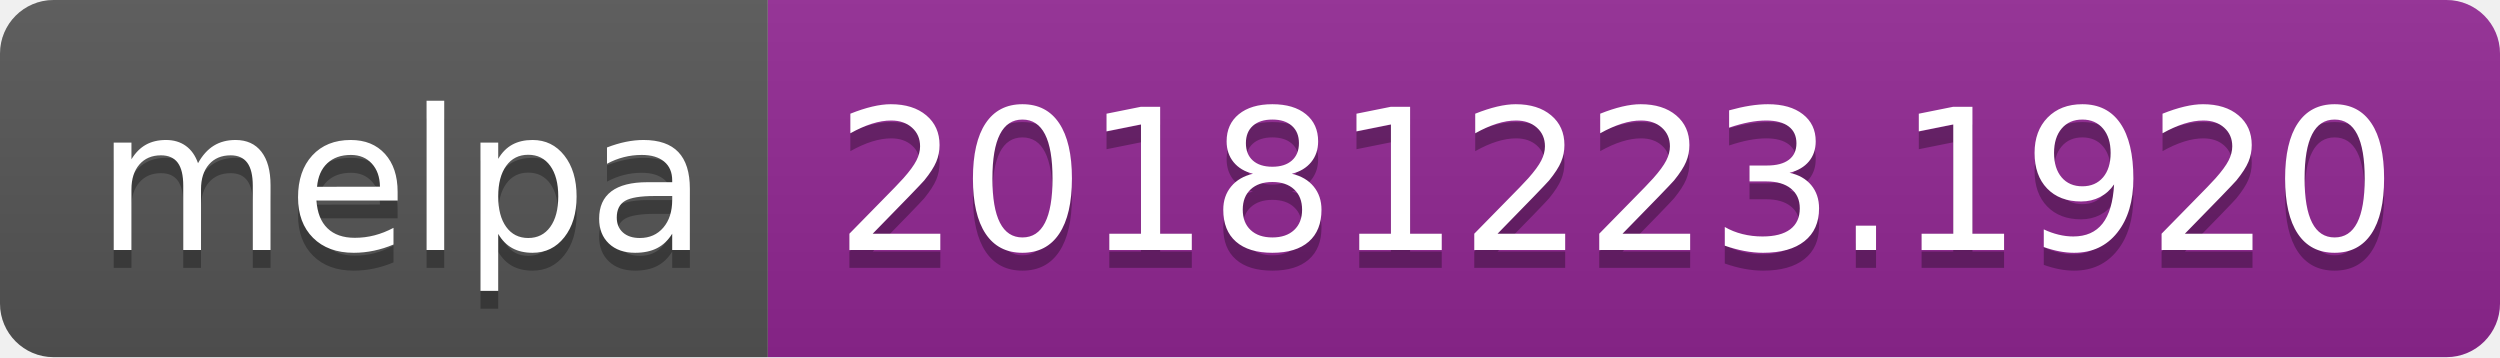
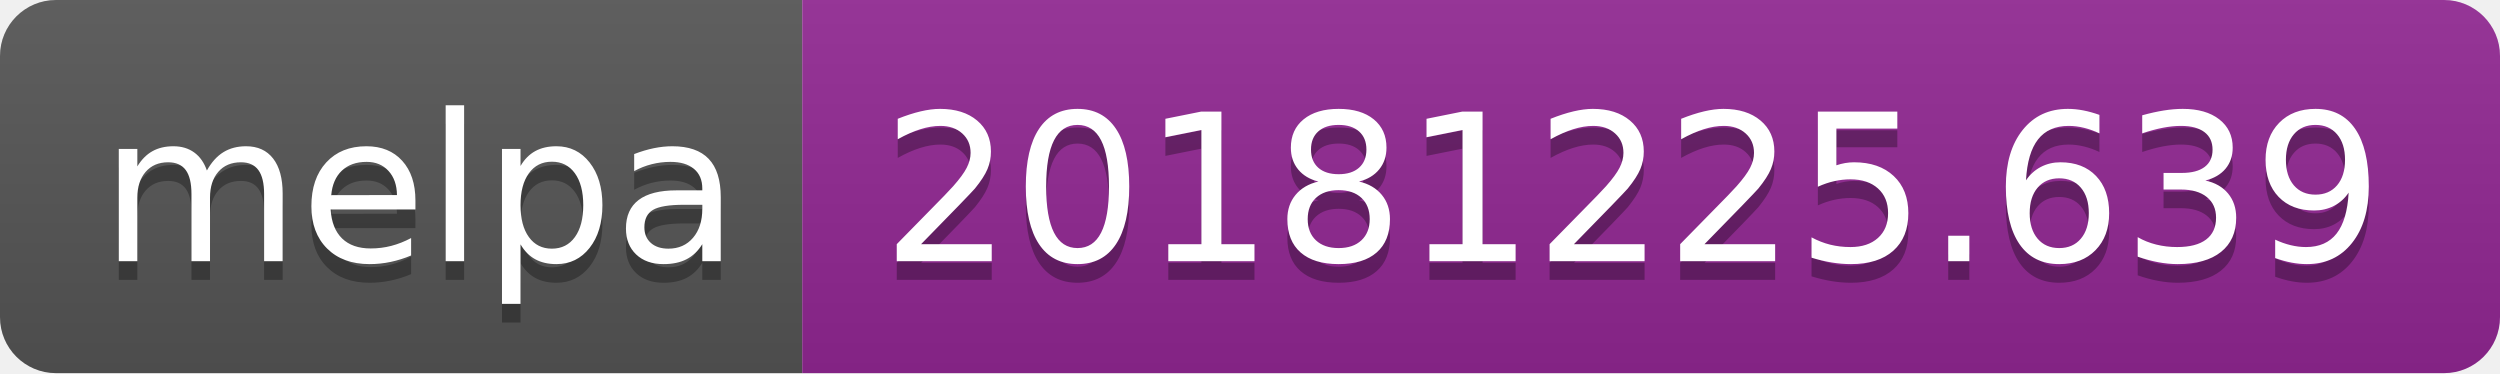
- <svg xmlns="http://www.w3.org/2000/svg" width="140" height="20">
+ <svg xmlns="http://www.w3.org/2000/svg" width="134" height="20">
  <linearGradient id="b" x2="0" y2="100%">
    <stop offset="0" stop-color="#bbb" stop-opacity=".1" />
    <stop offset="1" stop-opacity=".1" />
  </linearGradient>
  <clipPath id="a">
-     <rect width="140" height="20" rx="3" fill="#fff" />
+     <rect width="134" height="20" rx="3" fill="#fff" />
  </clipPath>
  <g clip-path="url(#a)">
    <path fill="#555" d="M0 0h43v20H0z" />
-     <path fill="#922793" d="M43 0h97v20H43z" />
-     <path fill="url(#b)" d="M0 0h140v20H0z" />
+     <path fill="#922793" d="M43 0h91v20H43z" />
+     <path fill="url(#b)" d="M0 0h134v20H0z" />
  </g>
  <g fill="#fff" text-anchor="middle" font-family="DejaVu Sans,Verdana,Geneva,sans-serif" font-size="110">
    <text x="225" y="150" fill="#010101" fill-opacity=".3" transform="scale(.1)" textLength="330">melpa</text>
    <text x="225" y="140" transform="scale(.1)" textLength="330">melpa</text>
-     <text x="905" y="150" fill="#010101" fill-opacity=".3" transform="scale(.1)" textLength="870">20181223.1920</text>
-     <text x="905" y="140" transform="scale(.1)" textLength="870">20181223.1920</text>
+     <text x="875" y="150" fill="#010101" fill-opacity=".3" transform="scale(.1)" textLength="810">20181225.639</text>
+     <text x="875" y="140" transform="scale(.1)" textLength="810">20181225.639</text>
  </g>
</svg>
